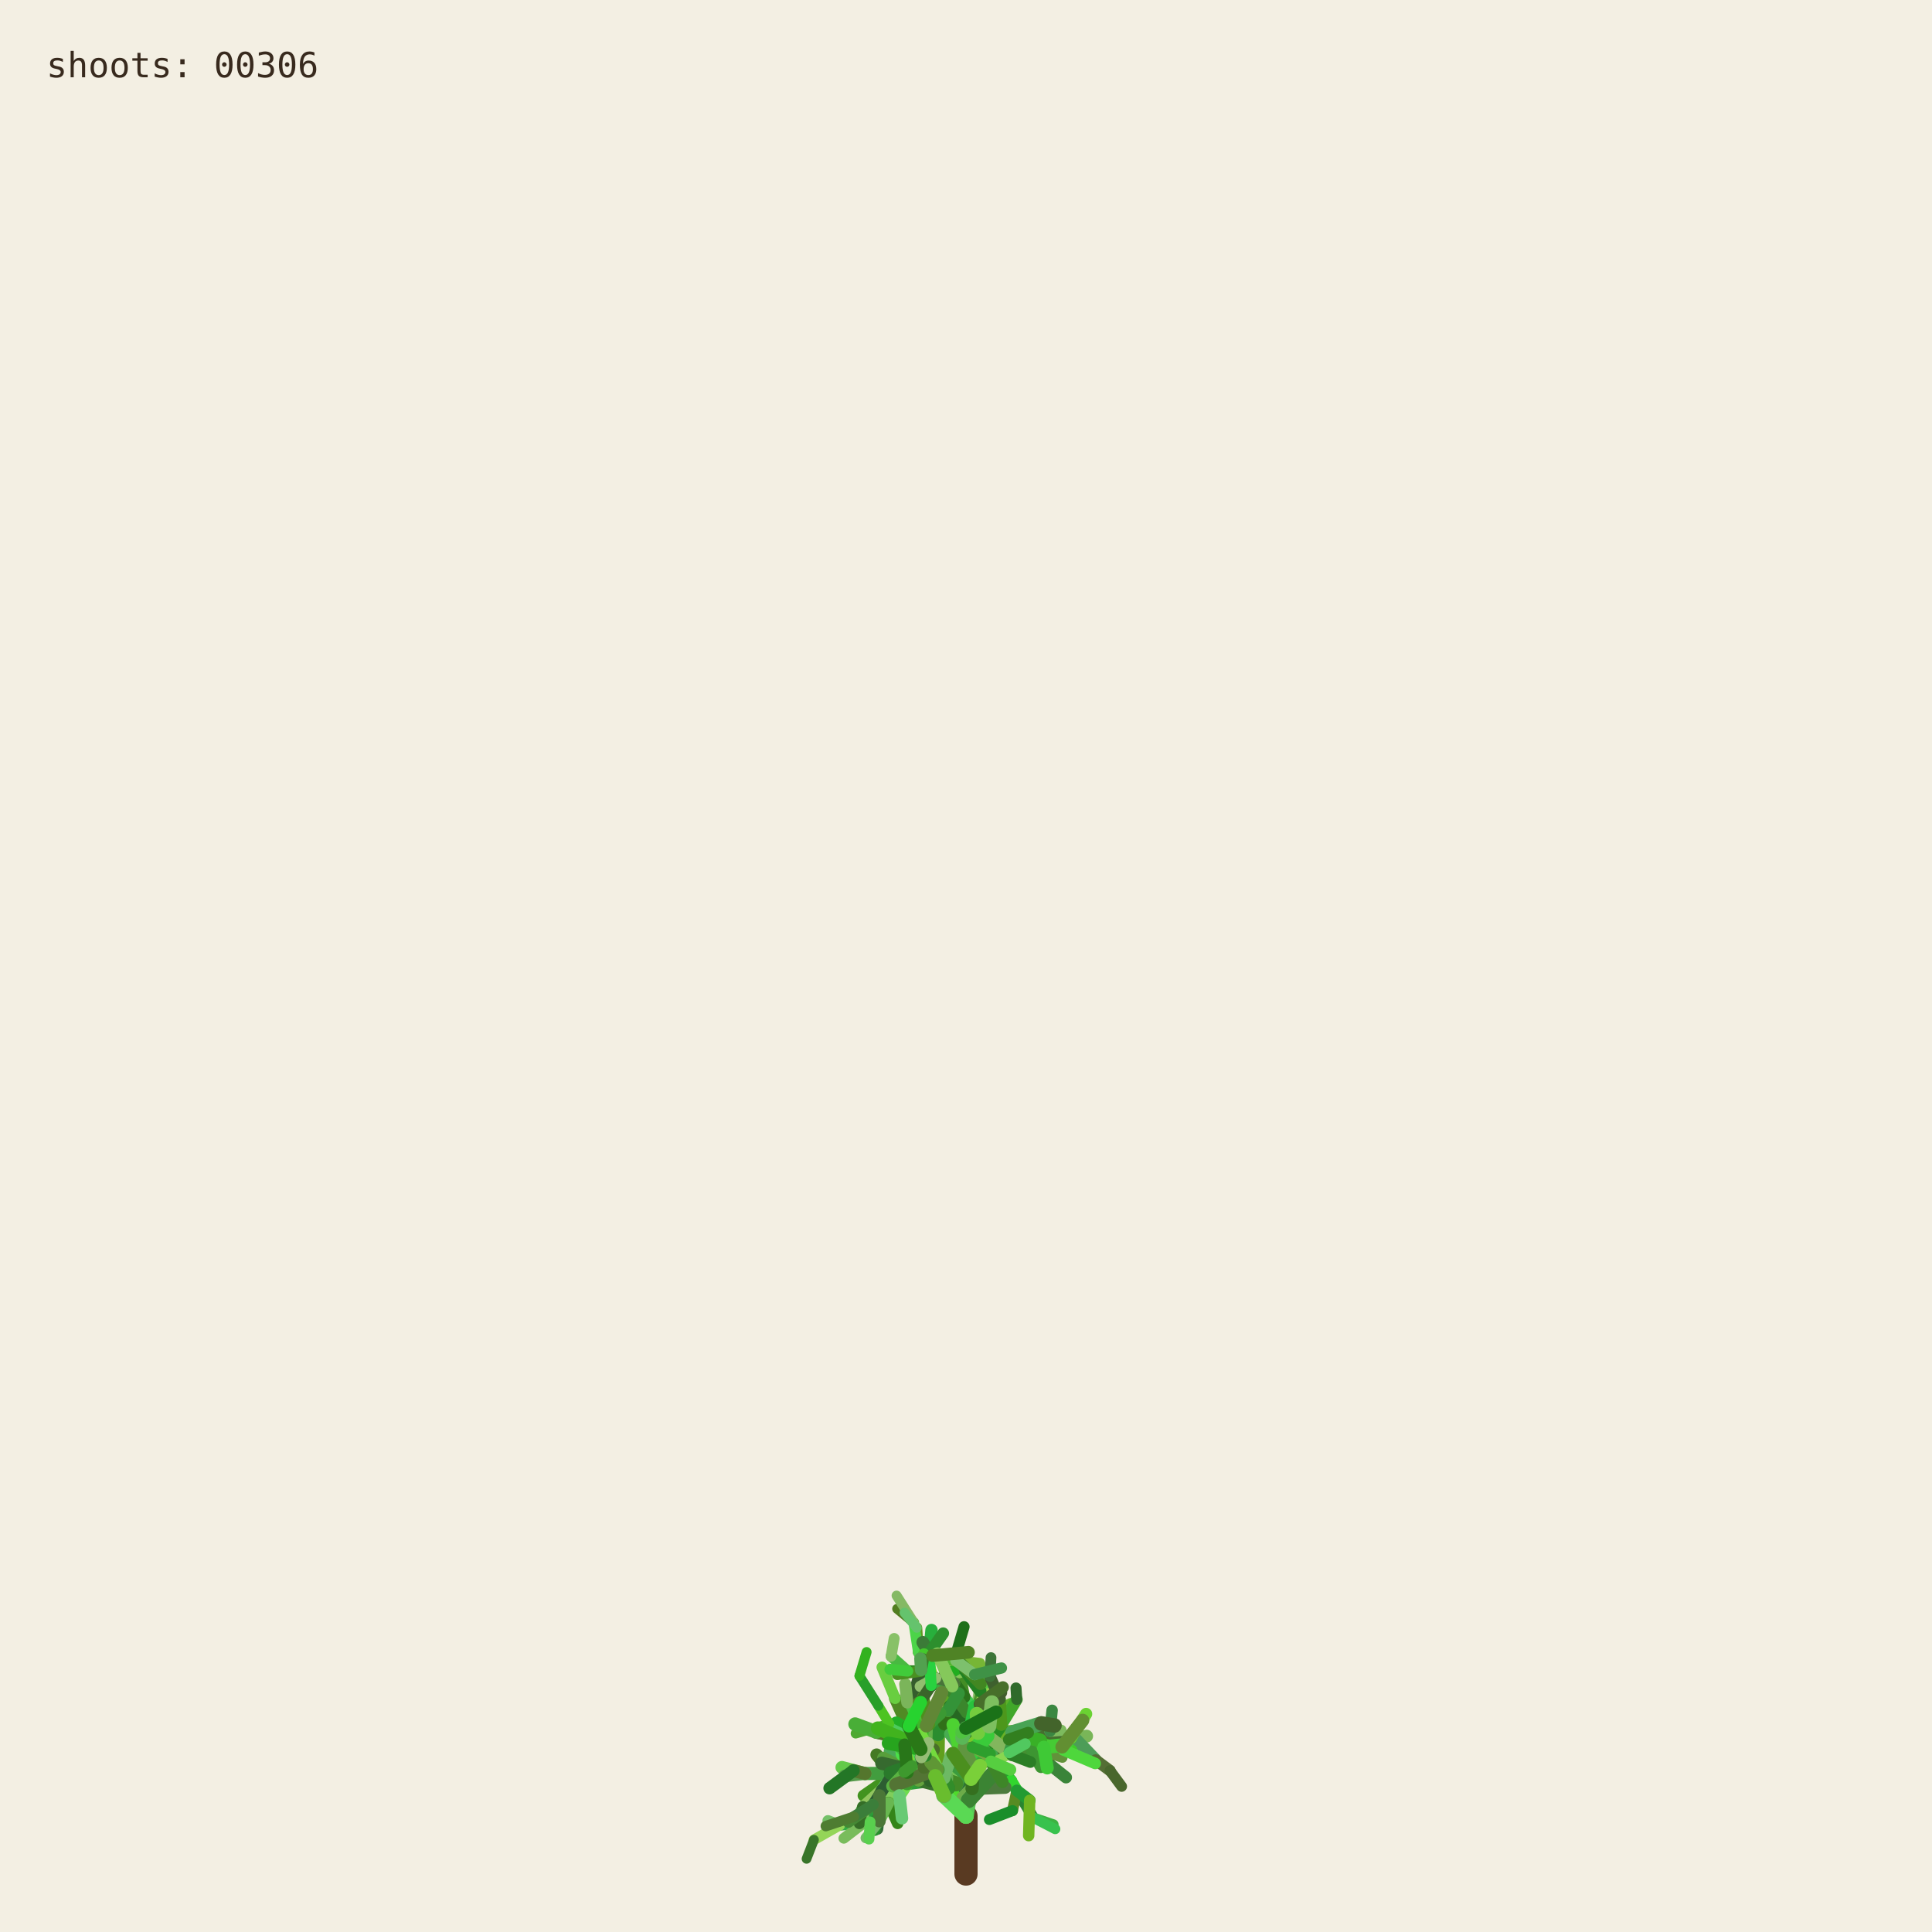
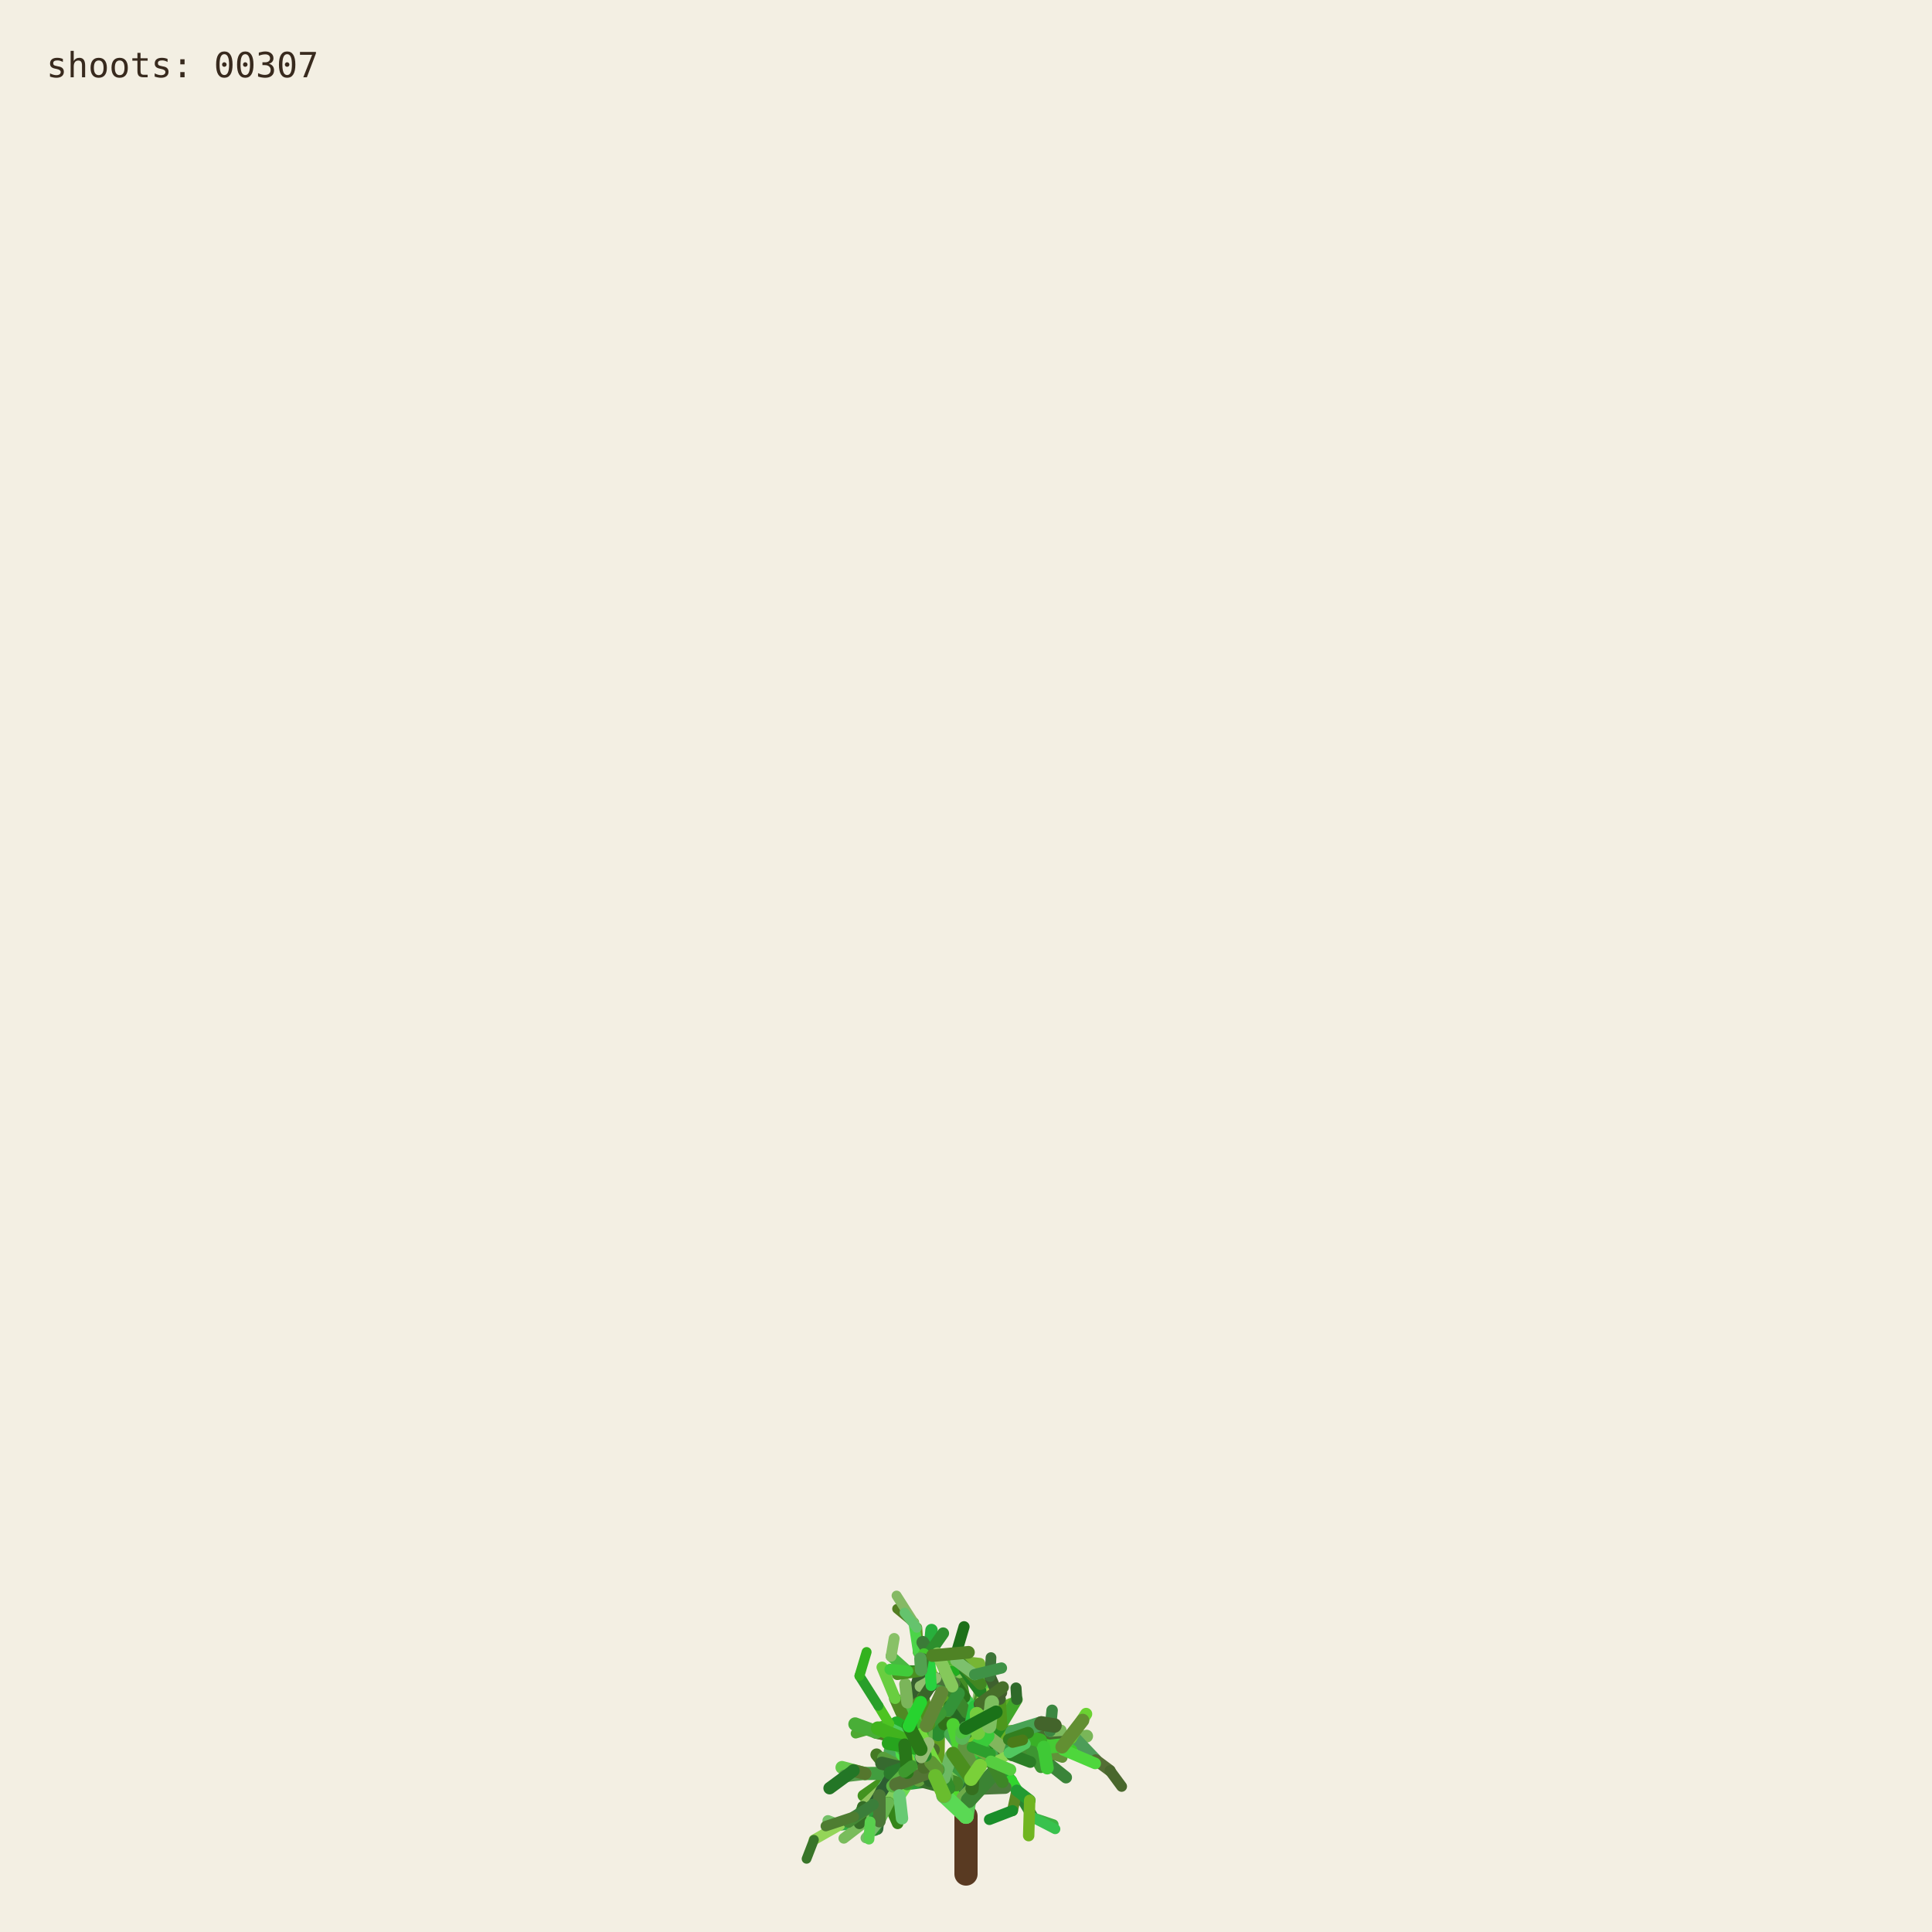
<svg xmlns="http://www.w3.org/2000/svg" viewBox="0 0 1000 1000" role="img" aria-labelledby="title desc">
  <rect width="1000" height="1000" fill="#f3efe3" />
  <g fill="none" stroke-linecap="round">
    <path d="M500 970 L500 940" stroke="#593a22" stroke-width="12" />
    <path d="M500.000 940.000 L494.591 923.254" stroke="hsl(89 50% 51%)" stroke-width="8.067" data-shoot="1" />
    <path d="M500.000 940.000 L498.548 930.480" stroke="hsl(108 42% 32%)" stroke-width="7.603" data-shoot="2" />
    <path d="M494.591 923.254 L485.237 916.016" stroke="hsl(129 39% 53%)" stroke-width="7.427" data-shoot="3" />
    <path d="M498.548 930.480 L502.606 920.794" stroke="hsl(125 41% 32%)" stroke-width="7.235" data-shoot="4" />
    <path d="M502.606 920.794 L496.770 905.343" stroke="hsl(93 34% 43%)" stroke-width="7.253" data-shoot="5" />
    <path d="M494.591 923.254 L497.365 909.040" stroke="hsl(116 35% 60%)" stroke-width="8.012" data-shoot="6" />
    <path d="M485.237 916.016 L485.497 897.710" stroke="hsl(89 69% 37%)" stroke-width="7.213" data-shoot="7" />
    <path d="M496.770 905.343 L501.215 895.004" stroke="hsl(92 66% 60%)" stroke-width="7.141" data-shoot="8" />
    <path d="M497.365 909.040 L506.164 896.866" stroke="hsl(126 59% 38%)" stroke-width="8.073" data-shoot="9" />
    <path d="M501.215 895.004 L510.832 888.548" stroke="hsl(91 35% 42%)" stroke-width="6.879" data-shoot="10" />
    <path d="M485.497 897.710 L493.416 891.622" stroke="hsl(104 36% 49%)" stroke-width="7.124" data-shoot="11" />
    <path d="M500.000 940.000 L490.927 925.443" stroke="hsl(108 70% 51%)" stroke-width="7.399" data-shoot="12" />
    <path d="M485.237 916.016 L479.157 913.325" stroke="hsl(112 69% 34%)" stroke-width="7.149" data-shoot="13" />
    <path d="M490.927 925.443 L481.351 921.527" stroke="hsl(111 58% 32%)" stroke-width="6.945" data-shoot="14" />
    <path d="M498.548 930.480 L503.173 925.799" stroke="hsl(98 40% 48%)" stroke-width="6.990" data-shoot="15" />
    <path d="M496.770 905.343 L505.035 888.845" stroke="hsl(101 68% 48%)" stroke-width="6.979" data-shoot="16" />
    <path d="M493.416 891.622 L508.817 896.643" stroke="hsl(128 70% 39%)" stroke-width="6.561" data-shoot="17" />
    <path d="M479.157 913.325 L469.750 899.500" stroke="hsl(95 57% 50%)" stroke-width="7.139" data-shoot="18" />
    <path d="M505.035 888.845 L508.436 880.301" stroke="hsl(98 53% 41%)" stroke-width="6.832" data-shoot="19" />
    <path d="M501.215 895.004 L501.550 888.479" stroke="hsl(112 68% 42%)" stroke-width="6.773" data-shoot="20" />
    <path d="M485.237 916.016 L479.029 908.697" stroke="hsl(100 57% 53%)" stroke-width="6.945" data-shoot="21" />
    <path d="M502.606 920.794 L496.127 911.207" stroke="hsl(123 62% 40%)" stroke-width="6.865" data-shoot="22" />
    <path d="M496.127 911.207 L497.635 896.782" stroke="hsl(93 65% 34%)" stroke-width="6.505" data-shoot="23" />
    <path d="M494.591 923.254 L500.793 909.571" stroke="hsl(113 71% 34%)" stroke-width="7.895" data-shoot="24" />
    <path d="M485.237 916.016 L479.462 917.793" stroke="hsl(99 66% 28%)" stroke-width="7.154" data-shoot="25" />
    <path d="M485.237 916.016 L473.231 912.147" stroke="hsl(93 38% 42%)" stroke-width="6.997" data-shoot="26" />
    <path d="M485.237 916.016 L473.737 913.680" stroke="hsl(114 35% 58%)" stroke-width="6.828" data-shoot="27" />
    <path d="M497.635 896.782 L497.395 881.015" stroke="hsl(110 56% 51%)" stroke-width="6.336" data-shoot="28" />
    <path d="M469.750 899.500 L453.522 896.436" stroke="hsl(121 37% 46%)" stroke-width="7.140" data-shoot="29" />
    <path d="M481.351 921.527 L469.530 923.105" stroke="hsl(126 55% 40%)" stroke-width="6.995" data-shoot="30" />
    <path d="M505.035 888.845 L499.035 878.436" stroke="hsl(88 42% 31%)" stroke-width="6.545" data-shoot="31" />
    <path d="M502.606 920.794 L507.653 911.330" stroke="hsl(99 57% 28%)" stroke-width="6.856" data-shoot="32" />
    <path d="M481.351 921.527 L478.279 914.724" stroke="hsl(122 35% 29%)" stroke-width="6.742" data-shoot="33" />
    <path d="M508.817 896.643 L522.168 900.369" stroke="hsl(122 67% 50%)" stroke-width="6.210" data-shoot="34" />
    <path d="M479.029 908.697 L477.185 899.261" stroke="hsl(124 64% 35%)" stroke-width="6.693" data-shoot="35" />
    <path d="M494.591 923.254 L498.563 913.442" stroke="hsl(122 45% 42%)" stroke-width="7.987" data-shoot="36" />
    <path d="M473.737 913.680 L467.283 915.265" stroke="hsl(125 60% 37%)" stroke-width="6.814" data-shoot="37" />
    <path d="M481.351 921.527 L469.226 908.135" stroke="hsl(113 69% 37%)" stroke-width="6.660" data-shoot="38" />
    <path d="M473.231 912.147 L461.374 919.424" stroke="hsl(100 70% 60%)" stroke-width="6.453" data-shoot="39" />
    <path d="M497.635 896.782 L500.334 886.420" stroke="hsl(108 47% 53%)" stroke-width="6.302" data-shoot="40" />
    <path d="M467.283 915.265 L455.168 929.331" stroke="hsl(120 40% 35%)" stroke-width="6.786" data-shoot="41" />
    <path d="M508.817 896.643 L512.869 911.725" stroke="hsl(110 63% 40%)" stroke-width="6.518" data-shoot="42" />
    <path d="M496.127 911.207 L497.987 905.795" stroke="hsl(115 70% 35%)" stroke-width="6.363" data-shoot="43" />
    <path d="M507.653 911.330 L512.674 910.357" stroke="hsl(104 36% 57%)" stroke-width="6.747" data-shoot="44" />
    <path d="M479.157 913.325 L470.181 917.185" stroke="hsl(95 64% 53%)" stroke-width="6.833" data-shoot="45" />
    <path d="M469.750 899.500 L469.633 881.151" stroke="hsl(111 38% 45%)" stroke-width="6.815" data-shoot="46" />
    <path d="M479.029 908.697 L480.879 892.655" stroke="hsl(102 44% 35%)" stroke-width="6.467" data-shoot="47" />
    <path d="M500.334 886.420 L507.457 881.593" stroke="hsl(118 47% 56%)" stroke-width="6.197" data-shoot="48" />
    <path d="M461.374 919.424 L446.935 929.431" stroke="hsl(102 65% 35%)" stroke-width="6.069" data-shoot="49" />
    <path d="M508.436 880.301 L507.585 871.602" stroke="hsl(97 61% 57%)" stroke-width="6.448" data-shoot="50" />
    <path d="M512.674 910.357 L523.304 921.702" stroke="hsl(122 61% 39%)" stroke-width="6.341" data-shoot="51" />
    <path d="M500.000 940.000 L501.279 931.882" stroke="hsl(118 51% 56%)" stroke-width="7.998" data-shoot="52" />
    <path d="M499.035 878.436 L496.590 865.625" stroke="hsl(103 58% 35%)" stroke-width="6.115" data-shoot="53" />
    <path d="M485.497 897.710 L488.970 892.287" stroke="hsl(123 54% 36%)" stroke-width="7.087" data-shoot="54" />
    <path d="M496.590 865.625 L495.009 855.557" stroke="hsl(97 49% 56%)" stroke-width="6.061" data-shoot="55" />
    <path d="M469.633 881.151 L484.418 870.623" stroke="hsl(128 48% 30%)" stroke-width="6.659" data-shoot="56" />
    <path d="M485.237 916.016 L477.752 911.974" stroke="hsl(90 58% 50%)" stroke-width="6.898" data-shoot="57" />
    <path d="M498.563 913.442 L502.383 908.863" stroke="hsl(97 61% 59%)" stroke-width="7.688" data-shoot="58" />
    <path d="M479.157 913.325 L464.639 921.037" stroke="hsl(94 69% 32%)" stroke-width="6.531" data-shoot="59" />
    <path d="M478.279 914.724 L471.794 900.929" stroke="hsl(117 71% 29%)" stroke-width="6.231" data-shoot="60" />
    <path d="M522.168 900.369 L536.734 901.964" stroke="hsl(111 46% 60%)" stroke-width="6.038" data-shoot="61" />
    <path d="M471.794 900.929 L465.848 895.170" stroke="hsl(103 40% 56%)" stroke-width="5.768" data-shoot="62" />
    <path d="M469.750 899.500 L468.128 889.982" stroke="hsl(93 64% 30%)" stroke-width="6.667" data-shoot="63" />
    <path d="M477.185 899.261 L475.657 893.582" stroke="hsl(113 52% 40%)" stroke-width="6.319" data-shoot="64" />
    <path d="M479.029 908.697 L474.737 903.891" stroke="hsl(93 52% 43%)" stroke-width="6.709" data-shoot="65" />
    <path d="M523.304 921.702 L526.314 926.781" stroke="hsl(119 67% 51%)" stroke-width="6.166" data-shoot="66" />
    <path d="M505.035 888.845 L507.387 875.338" stroke="hsl(96 40% 59%)" stroke-width="6.739" data-shoot="67" />
    <path d="M522.168 900.369 L537.413 908.545" stroke="hsl(99 61% 27%)" stroke-width="6.155" data-shoot="68" />
    <path d="M497.395 881.015 L483.011 868.683" stroke="hsl(129 53% 36%)" stroke-width="6.314" data-shoot="69" />
    <path d="M522.168 900.369 L534.219 906.339" stroke="hsl(108 48% 38%)" stroke-width="6.199" data-shoot="70" />
    <path d="M493.416 891.622 L507.262 882.093" stroke="hsl(127 63% 43%)" stroke-width="6.826" data-shoot="71" />
    <path d="M502.383 908.863 L508.238 907.761" stroke="hsl(99 66% 30%)" stroke-width="7.032" data-shoot="72" />
    <path d="M508.817 896.643 L514.829 892.790" stroke="hsl(125 40% 46%)" stroke-width="6.585" data-shoot="73" />
    <path d="M468.128 889.982 L473.133 877.764" stroke="hsl(115 52% 51%)" stroke-width="6.671" data-shoot="74" />
    <path d="M465.848 895.170 L460.313 892.280" stroke="hsl(102 70% 44%)" stroke-width="5.549" data-shoot="75" />
    <path d="M468.128 889.982 L463.284 879.089" stroke="hsl(94 59% 34%)" stroke-width="6.302" data-shoot="76" />
    <path d="M461.374 919.424 L456.357 926.300" stroke="hsl(126 42% 53%)" stroke-width="6.125" data-shoot="77" />
    <path d="M483.011 868.683 L476.458 865.059" stroke="hsl(124 68% 42%)" stroke-width="6.199" data-shoot="78" />
    <path d="M455.168 929.331 L454.837 939.862" stroke="hsl(125 68% 35%)" stroke-width="6.316" data-shoot="79" />
    <path d="M534.219 906.339 L550.383 905.736" stroke="hsl(112 63% 35%)" stroke-width="5.969" data-shoot="80" />
    <path d="M470.181 917.185 L459.860 933.116" stroke="hsl(100 53% 58%)" stroke-width="6.224" data-shoot="81" />
    <path d="M497.395 881.015 L484.197 869.260" stroke="hsl(122 53% 43%)" stroke-width="5.862" data-shoot="82" />
    <path d="M536.734 901.964 L543.504 896.023" stroke="hsl(116 68% 27%)" stroke-width="5.871" data-shoot="83" />
    <path d="M476.458 865.059 L469.801 864.922" stroke="hsl(112 62% 33%)" stroke-width="6.006" data-shoot="84" />
    <path d="M506.164 896.866 L524.059 896.699" stroke="hsl(91 64% 42%)" stroke-width="7.575" data-shoot="85" />
    <path d="M485.237 916.016 L472.910 908.590" stroke="hsl(102 57% 31%)" stroke-width="6.875" data-shoot="86" />
    <path d="M469.530 923.105 L465.520 929.278" stroke="hsl(107 67% 59%)" stroke-width="6.616" data-shoot="87" />
    <path d="M505.035 888.845 L509.868 870.612" stroke="hsl(101 57% 37%)" stroke-width="6.791" data-shoot="88" />
    <path d="M493.416 891.622 L509.951 888.485" stroke="hsl(92 44% 58%)" stroke-width="6.812" data-shoot="89" />
    <path d="M503.173 925.799 L520.191 925.155" stroke="hsl(105 34% 36%)" stroke-width="6.682" data-shoot="90" />
    <path d="M474.737 903.891 L466.772 894.583" stroke="hsl(116 48% 51%)" stroke-width="6.158" data-shoot="91" />
    <path d="M484.197 869.260 L475.358 855.233" stroke="hsl(100 34% 37%)" stroke-width="5.647" data-shoot="92" />
    <path d="M505.035 888.845 L500.829 880.951" stroke="hsl(127 58% 52%)" stroke-width="6.474" data-shoot="93" />
    <path d="M479.157 913.325 L471.905 914.367" stroke="hsl(125 48% 52%)" stroke-width="6.716" data-shoot="94" />
    <path d="M501.279 931.882 L513.403 918.671" stroke="hsl(114 44% 36%)" stroke-width="7.978" data-shoot="95" />
    <path d="M524.059 896.699 L540.269 904.338" stroke="hsl(108 35% 44%)" stroke-width="7.297" data-shoot="96" />
    <path d="M524.059 896.699 L540.170 897.356" stroke="hsl(125 52% 30%)" stroke-width="6.964" data-shoot="97" />
    <path d="M497.635 896.782 L497.191 889.399" stroke="hsl(88 69% 31%)" stroke-width="6.119" data-shoot="98" />
    <path d="M508.436 880.301 L513.376 874.721" stroke="hsl(89 59% 56%)" stroke-width="6.732" data-shoot="99" />
    <path d="M469.530 923.105 L461.520 917.825" stroke="hsl(113 54% 40%)" stroke-width="7.033" data-shoot="100" />
    <path d="M473.133 877.764 L476.780 864.372" stroke="hsl(110 34% 27%)" stroke-width="6.596" data-shoot="101" />
    <path d="M471.794 900.929 L479.914 884.001" stroke="hsl(126 41% 32%)" stroke-width="6.024" data-shoot="102" />
    <path d="M512.674 910.357 L522.333 907.203" stroke="hsl(103 64% 43%)" stroke-width="6.219" data-shoot="103" />
    <path d="M509.868 870.612 L506.361 863.395" stroke="hsl(120 56% 49%)" stroke-width="6.521" data-shoot="104" />
    <path d="M540.170 897.356 L556.575 899.863" stroke="hsl(100 40% 31%)" stroke-width="6.676" data-shoot="105" />
    <path d="M459.860 933.116 L464.616 943.790" stroke="hsl(105 68% 31%)" stroke-width="5.925" data-shoot="106" />
    <path d="M461.520 917.825 L453.738 908.211" stroke="hsl(98 54% 31%)" stroke-width="6.452" data-shoot="107" />
    <path d="M509.951 888.485 L523.296 882.278" stroke="hsl(97 61% 43%)" stroke-width="6.765" data-shoot="108" />
    <path d="M479.029 908.697 L460.671 906.383" stroke="hsl(128 39% 48%)" stroke-width="6.494" data-shoot="109" />
    <path d="M469.633 881.151 L468.563 871.658" stroke="hsl(98 38% 53%)" stroke-width="6.301" data-shoot="110" />
    <path d="M456.357 926.300 L446.582 935.154" stroke="hsl(90 47% 57%)" stroke-width="5.838" data-shoot="111" />
    <path d="M488.970 892.287 L490.829 885.358" stroke="hsl(104 63% 27%)" stroke-width="6.888" data-shoot="112" />
    <path d="M499.035 878.436 L493.946 871.238" stroke="hsl(110 61% 28%)" stroke-width="6.405" data-shoot="113" />
    <path d="M503.173 925.799 L503.949 916.037" stroke="hsl(108 61% 30%)" stroke-width="6.764" data-shoot="114" />
    <path d="M484.418 870.623 L497.330 862.535" stroke="hsl(119 70% 40%)" stroke-width="6.117" data-shoot="115" />
    <path d="M476.780 864.372 L482.198 858.124" stroke="hsl(97 71% 34%)" stroke-width="6.331" data-shoot="116" />
    <path d="M459.860 933.116 L450.375 943.022" stroke="hsl(119 67% 40%)" stroke-width="6.054" data-shoot="117" />
    <path d="M537.413 908.545 L551.771 920.000" stroke="hsl(119 40% 37%)" stroke-width="6.202" data-shoot="118" />
    <path d="M476.780 864.372 L481.041 855.578" stroke="hsl(128 51% 38%)" stroke-width="6.621" data-shoot="119" />
    <path d="M475.358 855.233 L474.548 842.544" stroke="hsl(89 65% 36%)" stroke-width="5.593" data-shoot="120" />
    <path d="M479.029 908.697 L479.467 893.313" stroke="hsl(105 42% 49%)" stroke-width="6.799" data-shoot="121" />
    <path d="M494.591 923.254 L484.466 914.996" stroke="hsl(104 48% 55%)" stroke-width="7.531" data-shoot="122" />
    <path d="M503.173 925.799 L503.396 917.056" stroke="hsl(104 56% 28%)" stroke-width="6.644" data-shoot="123" />
    <path d="M493.946 871.238 L489.038 865.959" stroke="hsl(102 40% 44%)" stroke-width="6.042" data-shoot="124" />
    <path d="M467.283 915.265 L457.242 909.920" stroke="hsl(103 45% 43%)" stroke-width="6.457" data-shoot="125" />
    <path d="M471.794 900.929 L454.133 896.956" stroke="hsl(89 50% 31%)" stroke-width="6.180" data-shoot="126" />
    <path d="M454.837 939.862 L454.096 946.606" stroke="hsl(125 36% 31%)" stroke-width="6.220" data-shoot="127" />
    <path d="M481.041 855.578 L482.155 843.709" stroke="hsl(129 63% 42%)" stroke-width="6.417" data-shoot="128" />
    <path d="M490.829 885.358 L492.861 872.817" stroke="hsl(95 65% 40%)" stroke-width="6.754" data-shoot="129" />
    <path d="M478.279 914.724 L465.635 903.587" stroke="hsl(96 66% 52%)" stroke-width="6.672" data-shoot="130" />
    <path d="M450.375 943.022 L434.576 944.722" stroke="hsl(127 55% 44%)" stroke-width="5.725" data-shoot="131" />
    <path d="M459.860 933.116 L451.962 941.801" stroke="hsl(127 54% 57%)" stroke-width="5.888" data-shoot="132" />
    <path d="M526.314 926.781 L534.894 940.878" stroke="hsl(125 53% 34%)" stroke-width="5.720" data-shoot="133" />
    <path d="M456.357 926.300 L449.709 941.533" stroke="hsl(112 47% 29%)" stroke-width="5.948" data-shoot="134" />
    <path d="M556.575 899.863 L562.434 898.624" stroke="hsl(99 39% 53%)" stroke-width="6.651" data-shoot="135" />
    <path d="M556.575 899.863 L567.158 910.979" stroke="hsl(128 34% 46%)" stroke-width="6.350" data-shoot="136" />
    <path d="M461.520 917.825 L447.767 917.982" stroke="hsl(118 43% 43%)" stroke-width="6.808" data-shoot="137" />
    <path d="M502.383 908.863 L502.275 894.506" stroke="hsl(114 52% 34%)" stroke-width="7.514" data-shoot="138" />
    <path d="M484.466 914.996 L469.919 914.610" stroke="hsl(90 45% 56%)" stroke-width="7.261" data-shoot="139" />
    <path d="M506.164 896.866 L511.996 893.538" stroke="hsl(100 40% 30%)" stroke-width="7.562" data-shoot="140" />
    <path d="M508.238 907.761 L516.195 908.520" stroke="hsl(102 44% 31%)" stroke-width="6.802" data-shoot="141" />
    <path d="M536.734 901.964 L544.250 907.905" stroke="hsl(91 54% 33%)" stroke-width="5.663" data-shoot="142" />
    <path d="M479.157 913.325 L471.950 914.117" stroke="hsl(102 39% 34%)" stroke-width="6.550" data-shoot="143" />
    <path d="M494.591 923.254 L482.152 919.513" stroke="hsl(104 56% 35%)" stroke-width="7.930" data-shoot="144" />
    <path d="M508.817 896.643 L515.085 912.072" stroke="hsl(125 43% 46%)" stroke-width="6.163" data-shoot="145" />
    <path d="M482.152 919.513 L467.316 907.872" stroke="hsl(97 66% 48%)" stroke-width="7.452" data-shoot="146" />
    <path d="M480.879 892.655 L475.418 881.125" stroke="hsl(88 59% 33%)" stroke-width="5.933" data-shoot="147" />
    <path d="M540.269 904.338 L549.716 904.178" stroke="hsl(92 48% 60%)" stroke-width="6.883" data-shoot="148" />
    <path d="M467.316 907.872 L467.480 902.032" stroke="hsl(120 56% 54%)" stroke-width="7.156" data-shoot="149" />
    <path d="M483.011 868.683 L480.032 858.496" stroke="hsl(90 69% 50%)" stroke-width="5.778" data-shoot="150" />
    <path d="M497.191 889.399 L491.630 882.997" stroke="hsl(116 51% 27%)" stroke-width="6.106" data-shoot="151" />
    <path d="M482.152 919.513 L478.791 913.069" stroke="hsl(91 53% 41%)" stroke-width="7.533" data-shoot="152" />
    <path d="M543.504 896.023 L549.105 895.596" stroke="hsl(100 40% 55%)" stroke-width="5.914" data-shoot="153" />
    <path d="M467.283 915.265 L456.437 912.665" stroke="hsl(113 38% 30%)" stroke-width="6.866" data-shoot="154" />
    <path d="M567.158 910.979 L574.486 916.440" stroke="hsl(88 35% 32%)" stroke-width="5.955" data-shoot="155" />
    <path d="M512.869 911.725 L518.866 922.323" stroke="hsl(106 54% 34%)" stroke-width="6.353" data-shoot="156" />
    <path d="M500.334 886.420 L490.418 872.350" stroke="hsl(110 51% 35%)" stroke-width="6.150" data-shoot="157" />
    <path d="M500.793 909.571 L498.095 899.473" stroke="hsl(109 69% 28%)" stroke-width="7.556" data-shoot="158" />
    <path d="M449.709 941.533 L436.765 951.498" stroke="hsl(102 42% 55%)" stroke-width="5.534" data-shoot="159" />
    <path d="M508.238 907.761 L518.302 892.720" stroke="hsl(117 63% 34%)" stroke-width="6.708" data-shoot="160" />
    <path d="M475.358 855.233 L472.993 839.858" stroke="hsl(119 62% 56%)" stroke-width="5.562" data-shoot="161" />
    <path d="M502.275 894.506 L504.670 883.372" stroke="hsl(128 65% 46%)" stroke-width="6.876" data-shoot="162" />
    <path d="M540.269 904.338 L544.102 907.850" stroke="hsl(99 35% 29%)" stroke-width="7.336" data-shoot="163" />
    <path d="M536.734 901.964 L554.643 905.916" stroke="hsl(112 68% 48%)" stroke-width="5.906" data-shoot="164" />
    <path d="M497.365 909.040 L505.842 901.224" stroke="hsl(91 65% 48%)" stroke-width="7.533" data-shoot="165" />
    <path d="M478.279 914.724 L467.960 905.929" stroke="hsl(128 59% 50%)" stroke-width="6.781" data-shoot="166" />
    <path d="M461.374 919.424 L451.958 934.122" stroke="hsl(127 35% 27%)" stroke-width="6.092" data-shoot="167" />
    <path d="M463.284 879.089 L456.576 862.947" stroke="hsl(103 59% 53%)" stroke-width="5.809" data-shoot="168" />
    <path d="M500.000 940.000 L488.580 929.317" stroke="hsl(117 64% 59%)" stroke-width="8.005" data-shoot="169" />
    <path d="M447.767 917.982 L435.801 914.831" stroke="hsl(108 55% 54%)" stroke-width="6.726" data-shoot="170" />
    <path d="M477.752 911.974 L468.826 903.841" stroke="hsl(89 70% 51%)" stroke-width="6.964" data-shoot="171" />
    <path d="M469.919 914.610 L460.892 917.724" stroke="hsl(121 49% 32%)" stroke-width="7.015" data-shoot="172" />
    <path d="M503.396 917.056 L509.013 905.051" stroke="hsl(120 50% 45%)" stroke-width="6.671" data-shoot="173" />
    <path d="M549.716 904.178 L554.177 899.548" stroke="hsl(106 62% 45%)" stroke-width="6.645" data-shoot="174" />
    <path d="M460.313 892.280 L442.892 897.267" stroke="hsl(106 54% 43%)" stroke-width="5.141" data-shoot="175" />
    <path d="M490.418 872.350 L480.658 869.975" stroke="hsl(120 49% 46%)" stroke-width="5.821" data-shoot="176" />
    <path d="M479.467 893.313 L480.721 885.946" stroke="hsl(94 40% 41%)" stroke-width="6.222" data-shoot="177" />
    <path d="M488.580 929.317 L489.421 919.838" stroke="hsl(107 36% 50%)" stroke-width="7.943" data-shoot="178" />
    <path d="M526.314 926.781 L524.087 937.173" stroke="hsl(90 60% 34%)" stroke-width="5.700" data-shoot="179" />
    <path d="M490.927 925.443 L475.469 921.381" stroke="hsl(110 44% 31%)" stroke-width="6.893" data-shoot="180" />
    <path d="M518.302 892.720 L526.275 879.623" stroke="hsl(109 60% 41%)" stroke-width="6.159" data-shoot="181" />
    <path d="M469.750 899.500 L470.711 894.119" stroke="hsl(100 45% 57%)" stroke-width="7.025" data-shoot="182" />
    <path d="M534.219 906.339 L538.815 914.656" stroke="hsl(113 50% 39%)" stroke-width="6.149" data-shoot="183" />
    <path d="M472.993 839.858 L464.334 832.716" stroke="hsl(88 58% 31%)" stroke-width="5.062" data-shoot="184" />
    <path d="M469.801 864.922 L461.240 857.253" stroke="hsl(116 48% 49%)" stroke-width="5.656" data-shoot="185" />
    <path d="M461.240 857.253 L462.820 848.066" stroke="hsl(98 42% 58%)" stroke-width="5.640" data-shoot="186" />
    <path d="M490.829 885.358 L496.165 876.536" stroke="hsl(123 48% 39%)" stroke-width="6.482" data-shoot="187" />
    <path d="M508.817 896.643 L523.679 908.324" stroke="hsl(95 38% 54%)" stroke-width="6.611" data-shoot="188" />
    <path d="M500.793 909.571 L510.860 898.419" stroke="hsl(120 58% 51%)" stroke-width="7.770" data-shoot="189" />
    <path d="M459.860 933.116 L453.365 941.926" stroke="hsl(97 61% 35%)" stroke-width="6.281" data-shoot="190" />
    <path d="M509.868 870.612 L510.029 864.082" stroke="hsl(111 56% 52%)" stroke-width="6.833" data-shoot="191" />
    <path d="M453.522 896.436 L442.603 892.401" stroke="hsl(111 52% 45%)" stroke-width="7.032" data-shoot="192" />
    <path d="M543.504 896.023 L544.565 885.256" stroke="hsl(125 39% 38%)" stroke-width="5.927" data-shoot="193" />
    <path d="M482.198 858.124 L494.767 859.537" stroke="hsl(105 58% 45%)" stroke-width="6.146" data-shoot="194" />
    <path d="M497.987 905.795 L491.843 897.531" stroke="hsl(125 41% 48%)" stroke-width="6.386" data-shoot="195" />
    <path d="M493.946 871.238 L484.320 868.578" stroke="hsl(105 34% 34%)" stroke-width="5.939" data-shoot="196" />
    <path d="M477.185 899.261 L478.390 887.971" stroke="hsl(112 65% 44%)" stroke-width="6.377" data-shoot="197" />
    <path d="M434.576 944.722 L428.556 942.373" stroke="hsl(112 41% 58%)" stroke-width="5.738" data-shoot="198" />
    <path d="M497.987 905.795 L503.196 904.331" stroke="hsl(89 46% 31%)" stroke-width="5.847" data-shoot="199" />
    <path d="M467.316 907.872 L466.023 899.585" stroke="hsl(119 71% 58%)" stroke-width="7.258" data-shoot="200" />
    <path d="M526.314 926.781 L532.954 931.860" stroke="hsl(128 64% 37%)" stroke-width="6.148" data-shoot="201" />
    <path d="M467.960 905.929 L464.039 902.533" stroke="hsl(119 46% 49%)" stroke-width="6.612" data-shoot="202" />
    <path d="M477.185 899.261 L463.879 891.609" stroke="hsl(122 68% 41%)" stroke-width="6.319" data-shoot="203" />
    <path d="M475.469 921.381 L469.599 917.437" stroke="hsl(97 45% 44%)" stroke-width="6.783" data-shoot="204" />
    <path d="M478.279 914.724 L471.801 897.415" stroke="hsl(121 65% 58%)" stroke-width="6.714" data-shoot="205" />
    <path d="M554.177 899.548 L562.169 887.143" stroke="hsl(99 64% 51%)" stroke-width="6.341" data-shoot="206" />
    <path d="M526.275 879.623 L525.887 873.699" stroke="hsl(115 43% 29%)" stroke-width="5.721" data-shoot="207" />
    <path d="M481.041 855.578 L477.626 850.058" stroke="hsl(117 38% 35%)" stroke-width="6.581" data-shoot="208" />
    <path d="M496.770 905.343 L493.304 892.691" stroke="hsl(110 64% 51%)" stroke-width="6.797" data-shoot="209" />
    <path d="M469.750 899.500 L458.957 894.086" stroke="hsl(127 55% 55%)" stroke-width="6.620" data-shoot="210" />
    <path d="M490.927 925.443 L488.767 920.422" stroke="hsl(115 54% 36%)" stroke-width="6.870" data-shoot="211" />
    <path d="M481.041 855.578 L488.186 845.391" stroke="hsl(120 52% 37%)" stroke-width="6.098" data-shoot="212" />
    <path d="M451.958 934.122 L453.040 940.528" stroke="hsl(127 56% 39%)" stroke-width="6.131" data-shoot="213" />
    <path d="M460.313 892.280 L454.656 882.922" stroke="hsl(104 71% 45%)" stroke-width="5.122" data-shoot="214" />
    <path d="M471.950 914.117 L461.960 924.503" stroke="hsl(107 46% 48%)" stroke-width="6.541" data-shoot="215" />
    <path d="M446.582 935.154 L444.222 940.468" stroke="hsl(117 55% 46%)" stroke-width="5.688" data-shoot="216" />
    <path d="M488.767 920.422 L492.003 908.765" stroke="hsl(114 38% 56%)" stroke-width="6.278" data-shoot="217" />
    <path d="M484.320 868.578 L476.319 872.885" stroke="hsl(94 38% 59%)" stroke-width="5.787" data-shoot="218" />
    <path d="M446.582 935.154 L444.839 943.820" stroke="hsl(108 47% 29%)" stroke-width="5.857" data-shoot="219" />
    <path d="M478.390 887.971 L477.758 878.744" stroke="hsl(107 53% 47%)" stroke-width="6.025" data-shoot="220" />
    <path d="M479.467 893.313 L486.497 886.860" stroke="hsl(115 50% 40%)" stroke-width="6.726" data-shoot="221" />
    <path d="M453.365 941.926 L452.737 947.232" stroke="hsl(123 57% 36%)" stroke-width="6.073" data-shoot="222" />
    <path d="M534.894 940.878 L545.223 944.367" stroke="hsl(122 49% 47%)" stroke-width="5.409" data-shoot="223" />
    <path d="M503.196 904.331 L515.896 911.448" stroke="hsl(89 43% 46%)" stroke-width="5.358" data-shoot="224" />
    <path d="M485.237 916.016 L476.520 905.335" stroke="hsl(129 69% 35%)" stroke-width="7.385" data-shoot="225" />
    <path d="M544.250 907.905 L549.888 909.742" stroke="hsl(93 43% 40%)" stroke-width="5.355" data-shoot="226" />
    <path d="M472.993 839.858 L464.068 825.878" stroke="hsl(97 38% 56%)" stroke-width="5.144" data-shoot="227" />
    <path d="M434.576 944.722 L421.301 952.270" stroke="hsl(91 60% 59%)" stroke-width="5.495" data-shoot="228" />
    <path d="M494.767 859.537 L507.151 860.969" stroke="hsl(89 55% 46%)" stroke-width="5.687" data-shoot="229" />
    <path d="M503.949 916.037 L499.042 904.226" stroke="hsl(98 40% 42%)" stroke-width="6.625" data-shoot="230" />
    <path d="M540.269 904.338 L551.739 903.138" stroke="hsl(113 59% 50%)" stroke-width="7.215" data-shoot="231" />
    <path d="M447.767 917.982 L437.293 919.201" stroke="hsl(111 36% 44%)" stroke-width="6.566" data-shoot="232" />
    <path d="M522.333 907.203 L524.104 901.882" stroke="hsl(127 46% 41%)" stroke-width="5.986" data-shoot="233" />
    <path d="M466.023 899.585 L454.343 894.568" stroke="hsl(106 71% 41%)" stroke-width="7.143" data-shoot="234" />
    <path d="M459.860 933.116 L455.001 942.905" stroke="hsl(106 42% 52%)" stroke-width="5.952" data-shoot="235" />
    <path d="M480.879 892.655 L477.773 878.511" stroke="hsl(95 66% 34%)" stroke-width="6.336" data-shoot="236" />
    <path d="M515.896 911.448 L522.014 908.183" stroke="hsl(95 62% 58%)" stroke-width="5.037" data-shoot="237" />
    <path d="M481.351 921.527 L476.872 909.429" stroke="hsl(115 42% 28%)" stroke-width="6.739" data-shoot="238" />
    <path d="M503.196 904.331 L512.636 907.835" stroke="hsl(120 56% 40%)" stroke-width="5.656" data-shoot="239" />
    <path d="M523.679 908.324 L533.273 912.012" stroke="hsl(116 54% 32%)" stroke-width="6.078" data-shoot="240" />
    <path d="M476.780 864.372 L482.640 856.940" stroke="hsl(107 40% 29%)" stroke-width="6.577" data-shoot="241" />
    <path d="M524.087 937.173 L512.117 941.790" stroke="hsl(128 69% 33%)" stroke-width="5.679" data-shoot="242" />
    <path d="M502.606 920.794 L493.263 907.558" stroke="hsl(96 65% 34%)" stroke-width="6.930" data-shoot="243" />
    <path d="M479.462 917.793 L463.714 923.683" stroke="hsl(91 38% 33%)" stroke-width="6.993" data-shoot="244" />
    <path d="M454.656 882.922 L444.853 867.435" stroke="hsl(121 60% 39%)" stroke-width="5.125" data-shoot="245" />
    <path d="M455.001 942.905 L448.124 951.360" stroke="hsl(111 39% 57%)" stroke-width="5.416" data-shoot="246" />
    <path d="M476.780 864.372 L478.194 856.177" stroke="hsl(111 64% 48%)" stroke-width="6.036" data-shoot="247" />
    <path d="M451.958 934.122 L439.120 943.117" stroke="hsl(108 45% 37%)" stroke-width="5.933" data-shoot="248" />
    <path d="M507.387 875.338 L499.698 864.888" stroke="hsl(120 58% 32%)" stroke-width="6.402" data-shoot="249" />
    <path d="M478.279 914.724 L483.073 905.683" stroke="hsl(92 45% 30%)" stroke-width="6.783" data-shoot="250" />
    <path d="M574.486 916.440 L580.555 924.651" stroke="hsl(91 39% 29%)" stroke-width="5.574" data-shoot="251" />
    <path d="M512.869 911.725 L522.960 916.007" stroke="hsl(111 59% 53%)" stroke-width="6.098" data-shoot="252" />
    <path d="M474.548 842.544 L468.165 834.692" stroke="hsl(125 44% 58%)" stroke-width="5.094" data-shoot="253" />
    <path d="M465.520 929.278 L466.882 941.152" stroke="hsl(127 48% 60%)" stroke-width="6.409" data-shoot="254" />
    <path d="M534.894 940.878 L546.168 946.695" stroke="hsl(129 55% 49%)" stroke-width="5.315" data-shoot="255" />
    <path d="M484.466 914.996 L476.326 898.157" stroke="hsl(99 69% 55%)" stroke-width="7.231" data-shoot="256" />
    <path d="M518.302 892.720 L517.497 879.389" stroke="hsl(96 69% 35%)" stroke-width="6.215" data-shoot="257" />
    <path d="M455.168 929.331 L455.195 942.644" stroke="hsl(101 37% 34%)" stroke-width="6.462" data-shoot="258" />
    <path d="M451.958 934.122 L441.974 940.357" stroke="hsl(119 37% 36%)" stroke-width="5.759" data-shoot="259" />
    <path d="M477.758 878.744 L481.953 872.378" stroke="hsl(104 41% 28%)" stroke-width="5.937" data-shoot="260" />
    <path d="M507.585 871.602 L496.313 859.908" stroke="hsl(101 60% 33%)" stroke-width="6.267" data-shoot="261" />
    <path d="M421.301 952.270 L417.473 962.130" stroke="hsl(108 48% 31%)" stroke-width="5.031" data-shoot="262" />
    <path d="M476.520 905.335 L459.850 902.309" stroke="hsl(116 69% 38%)" stroke-width="6.885" data-shoot="263" />
    <path d="M485.237 916.016 L481.859 912.186" stroke="hsl(94 48% 40%)" stroke-width="7.015" data-shoot="264" />
    <path d="M441.974 940.357 L427.440 945.186" stroke="hsl(97 44% 34%)" stroke-width="5.410" data-shoot="265" />
    <path d="M524.059 896.699 L538.371 900.885" stroke="hsl(112 64% 42%)" stroke-width="7.229" data-shoot="266" />
    <path d="M495.009 855.557 L498.988 841.996" stroke="hsl(117 63% 27%)" stroke-width="5.753" data-shoot="267" />
    <path d="M498.095 899.473 L499.889 894.538" stroke="hsl(118 40% 53%)" stroke-width="7.309" data-shoot="268" />
    <path d="M479.029 908.697 L474.007 899.731" stroke="hsl(121 56% 34%)" stroke-width="6.456" data-shoot="269" />
    <path d="M481.953 872.378 L481.179 858.629" stroke="hsl(128 68% 49%)" stroke-width="5.728" data-shoot="270" />
    <path d="M476.872 909.429 L480.452 902.331" stroke="hsl(93 35% 60%)" stroke-width="6.418" data-shoot="271" />
    <path d="M540.269 904.338 L542.064 915.101" stroke="hsl(116 58% 50%)" stroke-width="6.697" data-shoot="272" />
    <path d="M524.059 896.699 L539.015 892.057" stroke="hsl(128 39% 46%)" stroke-width="7.484" data-shoot="273" />
    <path d="M517.497 879.389 L512.424 867.764" stroke="hsl(101 35% 28%)" stroke-width="6.045" data-shoot="274" />
    <path d="M469.599 917.437 L468.264 903.139" stroke="hsl(110 65% 28%)" stroke-width="6.596" data-shoot="275" />
    <path d="M507.262 882.093 L518.016 876.028" stroke="hsl(94 35% 27%)" stroke-width="6.597" data-shoot="276" />
    <path d="M471.950 914.117 L467.983 917.161" stroke="hsl(111 54% 39%)" stroke-width="5.979" data-shoot="277" />
    <path d="M450.375 943.022 L449.782 951.910" stroke="hsl(115 58% 56%)" stroke-width="5.602" data-shoot="278" />
    <path d="M447.767 917.982 L441.779 916.449" stroke="hsl(88 45% 32%)" stroke-width="6.681" data-shoot="279" />
    <path d="M476.520 905.335 L470.437 893.451" stroke="hsl(108 68% 28%)" stroke-width="7.125" data-shoot="280" />
    <path d="M512.424 867.764 L512.935 857.978" stroke="hsl(115 35% 34%)" stroke-width="5.570" data-shoot="281" />
    <path d="M476.458 865.059 L464.485 866.733" stroke="hsl(98 63% 35%)" stroke-width="5.726" data-shoot="282" />
    <path d="M539.015 892.057 L545.795 893.123" stroke="hsl(95 40% 28%)" stroke-width="7.515" data-shoot="283" />
    <path d="M550.383 905.736 L566.861 912.755" stroke="hsl(113 66% 54%)" stroke-width="5.986" data-shoot="284" />
    <path d="M469.801 864.922 L460.668 864.056" stroke="hsl(117 58% 51%)" stroke-width="5.772" data-shoot="285" />
    <path d="M507.457 881.593 L519.078 873.313" stroke="hsl(95 45% 30%)" stroke-width="6.221" data-shoot="286" />
    <path d="M532.954 931.860 L532.442 950.127" stroke="hsl(88 69% 42%)" stroke-width="5.898" data-shoot="287" />
    <path d="M506.164 896.866 L505.650 887.220" stroke="hsl(97 58% 52%)" stroke-width="7.426" data-shoot="288" />
    <path d="M502.606 920.794 L507.315 913.942" stroke="hsl(94 62% 52%)" stroke-width="7.168" data-shoot="289" />
    <path d="M470.437 893.451 L476.570 881.079" stroke="hsl(123 69% 49%)" stroke-width="6.543" data-shoot="290" />
    <path d="M511.996 893.538 L513.407 881.172" stroke="hsl(101 43% 56%)" stroke-width="7.383" data-shoot="291" />
    <path d="M494.767 859.537 L504.469 866.754" stroke="hsl(108 40% 59%)" stroke-width="5.849" data-shoot="292" />
    <path d="M522.168 900.369 L532.150 896.839" stroke="hsl(108 61% 31%)" stroke-width="6.084" data-shoot="293" />
    <path d="M441.779 916.449 L429.394 925.562" stroke="hsl(122 54% 30%)" stroke-width="6.431" data-shoot="294" />
    <path d="M444.853 867.435 L448.551 855.094" stroke="hsl(112 70% 41%)" stroke-width="5.150" data-shoot="295" />
    <path d="M476.780 864.372 L477.703 858.846" stroke="hsl(107 48% 32%)" stroke-width="6.236" data-shoot="296" />
    <path d="M504.469 866.754 L518.347 863.358" stroke="hsl(125 40% 41%)" stroke-width="5.813" data-shoot="297" />
    <path d="M476.780 864.372 L476.416 858.472" stroke="hsl(118 34% 47%)" stroke-width="6.427" data-shoot="298" />
    <path d="M488.580 929.317 L484.086 919.320" stroke="hsl(95 61% 46%)" stroke-width="7.316" data-shoot="299" />
    <path d="M497.635 896.782 L507.444 890.147" stroke="hsl(113 53% 51%)" stroke-width="6.387" data-shoot="300" />
    <path d="M499.889 894.538 L515.550 886.181" stroke="hsl(119 65% 27%)" stroke-width="6.820" data-shoot="301" />
    <path d="M492.861 872.817 L485.220 855.859" stroke="hsl(97 50% 57%)" stroke-width="6.366" data-shoot="302" />
    <path d="M482.640 856.940 L501.266 855.231" stroke="hsl(93 56% 33%)" stroke-width="6.563" data-shoot="303" />
    <path d="M479.467 893.313 L487.446 876.076" stroke="hsl(88 43% 37%)" stroke-width="6.760" data-shoot="304" />
    <path d="M522.333 907.203 L530.648 902.602" stroke="hsl(127 52% 55%)" stroke-width="5.733" data-shoot="305" />
    <path d="M549.716 904.178 L560.372 890.467" stroke="hsl(89 48% 38%)" stroke-width="6.888" data-shoot="306" />
+     <path d="M524.104 901.882 L529.332 900.595" stroke="hsl(90 66% 29%)" stroke-width="5.603" data-shoot="307" />
  </g>
-   <text x="24" y="40" font-family="monospace" font-size="18" fill="#382a1e">shoots: 00306</text>
+   <text x="24" y="40" font-family="monospace" font-size="18" fill="#382a1e">shoots: 00307</text>
</svg>
